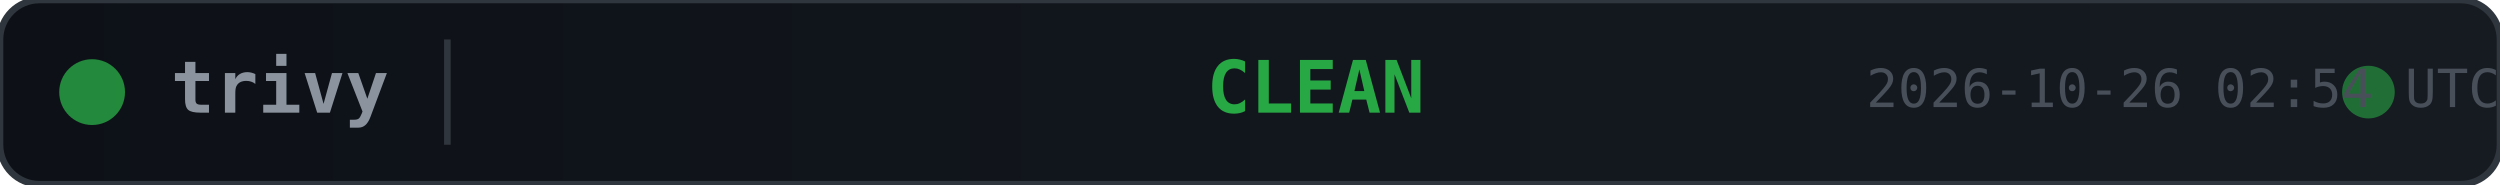
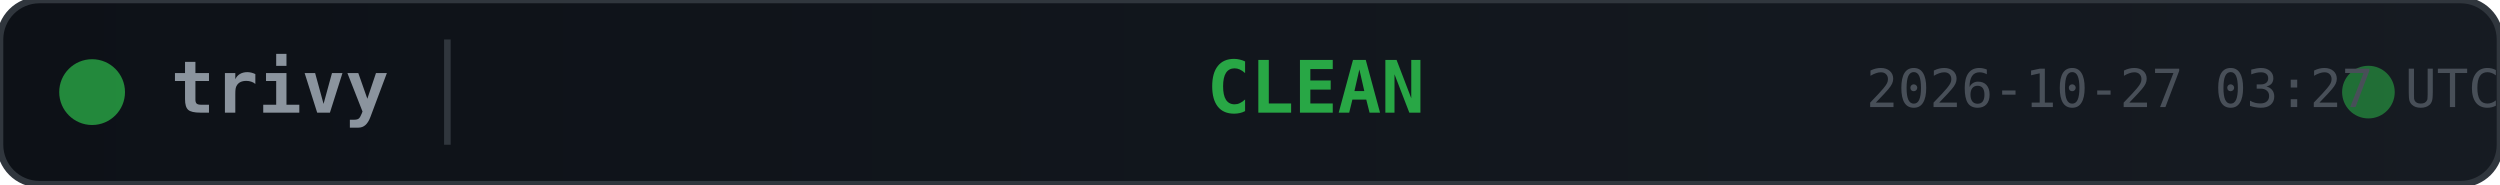
<svg xmlns="http://www.w3.org/2000/svg" width="380" height="28">
  <defs>
    <linearGradient id="bg" x1="0" y1="0" x2="1" y2="0">
      <stop offset="0%" stop-color="#0d1117" />
      <stop offset="100%" stop-color="#161b22" />
    </linearGradient>
  </defs>
  <rect width="380" height="28" rx="6" fill="url(#bg)" stroke="#30363d" stroke-width="1" />
  <circle cx="14" cy="14" r="5" fill="#28a745" opacity="0.8">
    <animate attributeName="opacity" values="0.8;0.4;0.8" dur="2s" repeatCount="indefinite" />
  </circle>
  <text x="26" y="14" fill="#8b949e" font-family="monospace" font-size="11" font-weight="600" dominant-baseline="middle">trivy</text>
  <line x1="68" y1="6" x2="68" y2="22" stroke="#30363d" stroke-width="1" />
  <text x="200" y="14" fill="#28a745" font-family="monospace" font-size="11" font-weight="700" text-anchor="middle" dominant-baseline="middle">CLEAN</text>
  <circle cx="360" cy="14" r="4" fill="#28a745" opacity="0.6">
    <animate attributeName="r" values="4;6;4" dur="1.5s" repeatCount="indefinite" />
    <animate attributeName="opacity" values="0.6;0.2;0.6" dur="1.5s" repeatCount="indefinite" />
  </circle>
-   <text x="380" y="14" fill="#484f58" font-family="monospace" font-size="8" text-anchor="end" dominant-baseline="middle">2026-10-26 02:54 UTC</text>
+   <text x="380" y="14" fill="#484f58" font-family="monospace" font-size="8" text-anchor="end" dominant-baseline="middle">2026-10-27 03:27 UTC</text>
</svg>
